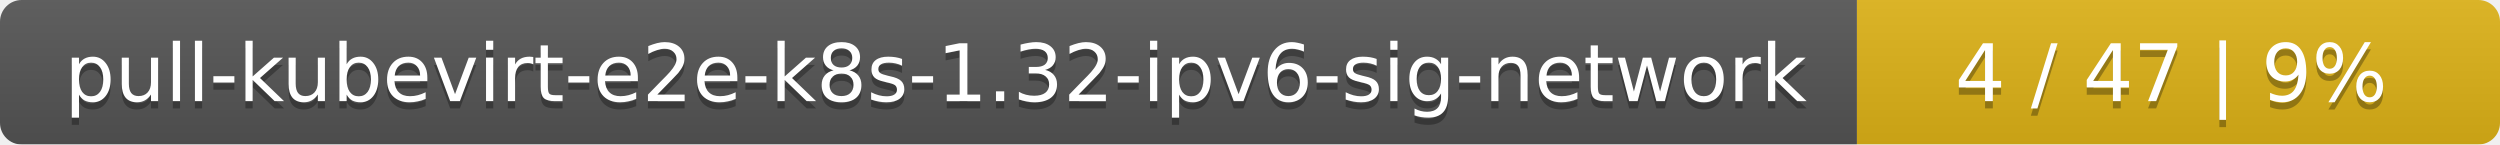
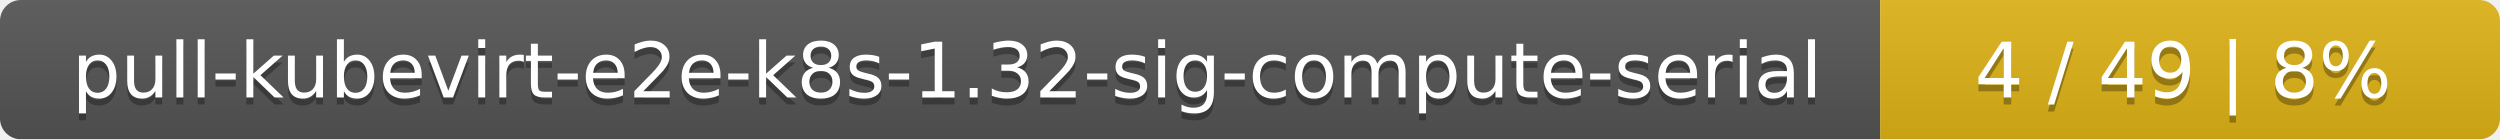
- <svg xmlns="http://www.w3.org/2000/svg" width="346" height="20">
+ <svg xmlns="http://www.w3.org/2000/svg" width="359" height="20">
  <linearGradient id="smooth" x2="0" y2="100%">
    <stop offset="0" stop-color="#bbb" stop-opacity=".1" />
    <stop offset="1" stop-opacity=".1" />
  </linearGradient>
  <mask id="round">
-     <rect width="346" height="20" rx="3" fill="#fff" />
+     <rect width="359" height="20" rx="3" fill="#fff" />
  </mask>
  <g mask="url(#round)">
-     <rect width="257" height="20" fill="#555" />
-     <rect x="257" width="89" height="20" fill="#dfb317" />
-     <rect width="346" height="20" fill="url(#smooth)" />
+     <rect width="270" height="20" fill="#555" />
+     <rect x="270" width="89" height="20" fill="#dfb317" />
+     <rect width="359" height="20" fill="url(#smooth)" />
  </g>
  <g fill="#fff" text-anchor="middle" font-family="DejaVu Sans,Verdana,Geneva,sans-serif" font-size="11">
-     <text x="129.5" y="15" fill="#010101" fill-opacity=".3">pull-kubevirt-e2e-k8s-1.32-ipv6-sig-network</text>
-     <text x="129.5" y="14">pull-kubevirt-e2e-k8s-1.32-ipv6-sig-network</text>
-     <text x="300.5" y="15" fill="#010101" fill-opacity=".3">4 / 47    |    9%</text>
-     <text x="300.5" y="14">4 / 47    |    9%</text>
+     <text x="136" y="15" fill="#010101" fill-opacity=".3">pull-kubevirt-e2e-k8s-1.32-sig-compute-serial</text>
+     <text x="136" y="14">pull-kubevirt-e2e-k8s-1.32-sig-compute-serial</text>
+     <text x="313.5" y="15" fill="#010101" fill-opacity=".3">4 / 49    |    8%</text>
+     <text x="313.5" y="14">4 / 49    |    8%</text>
  </g>
</svg>
